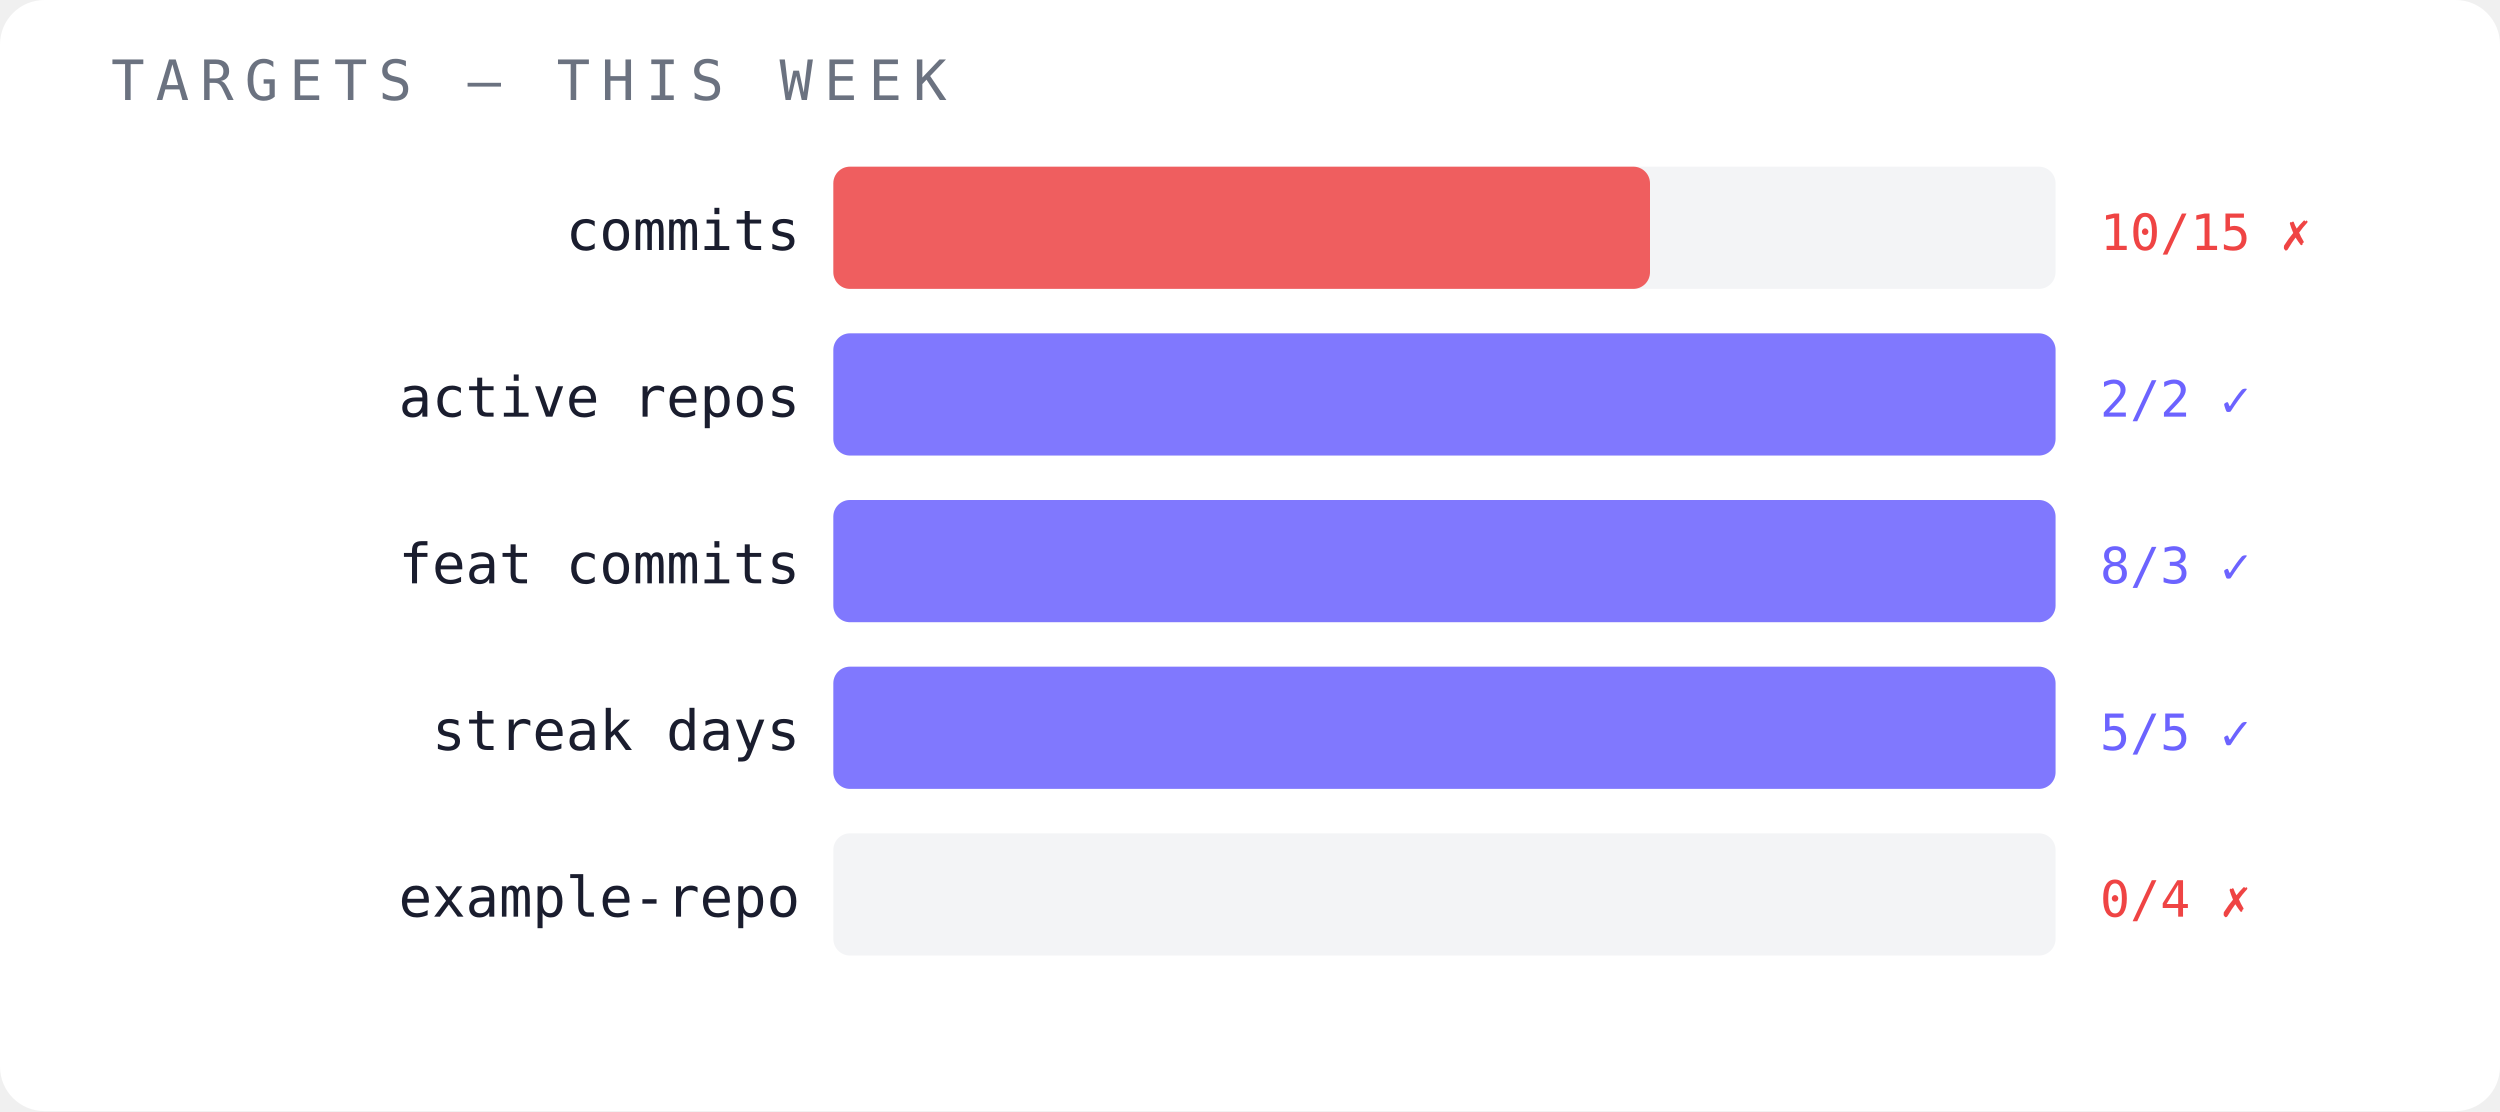
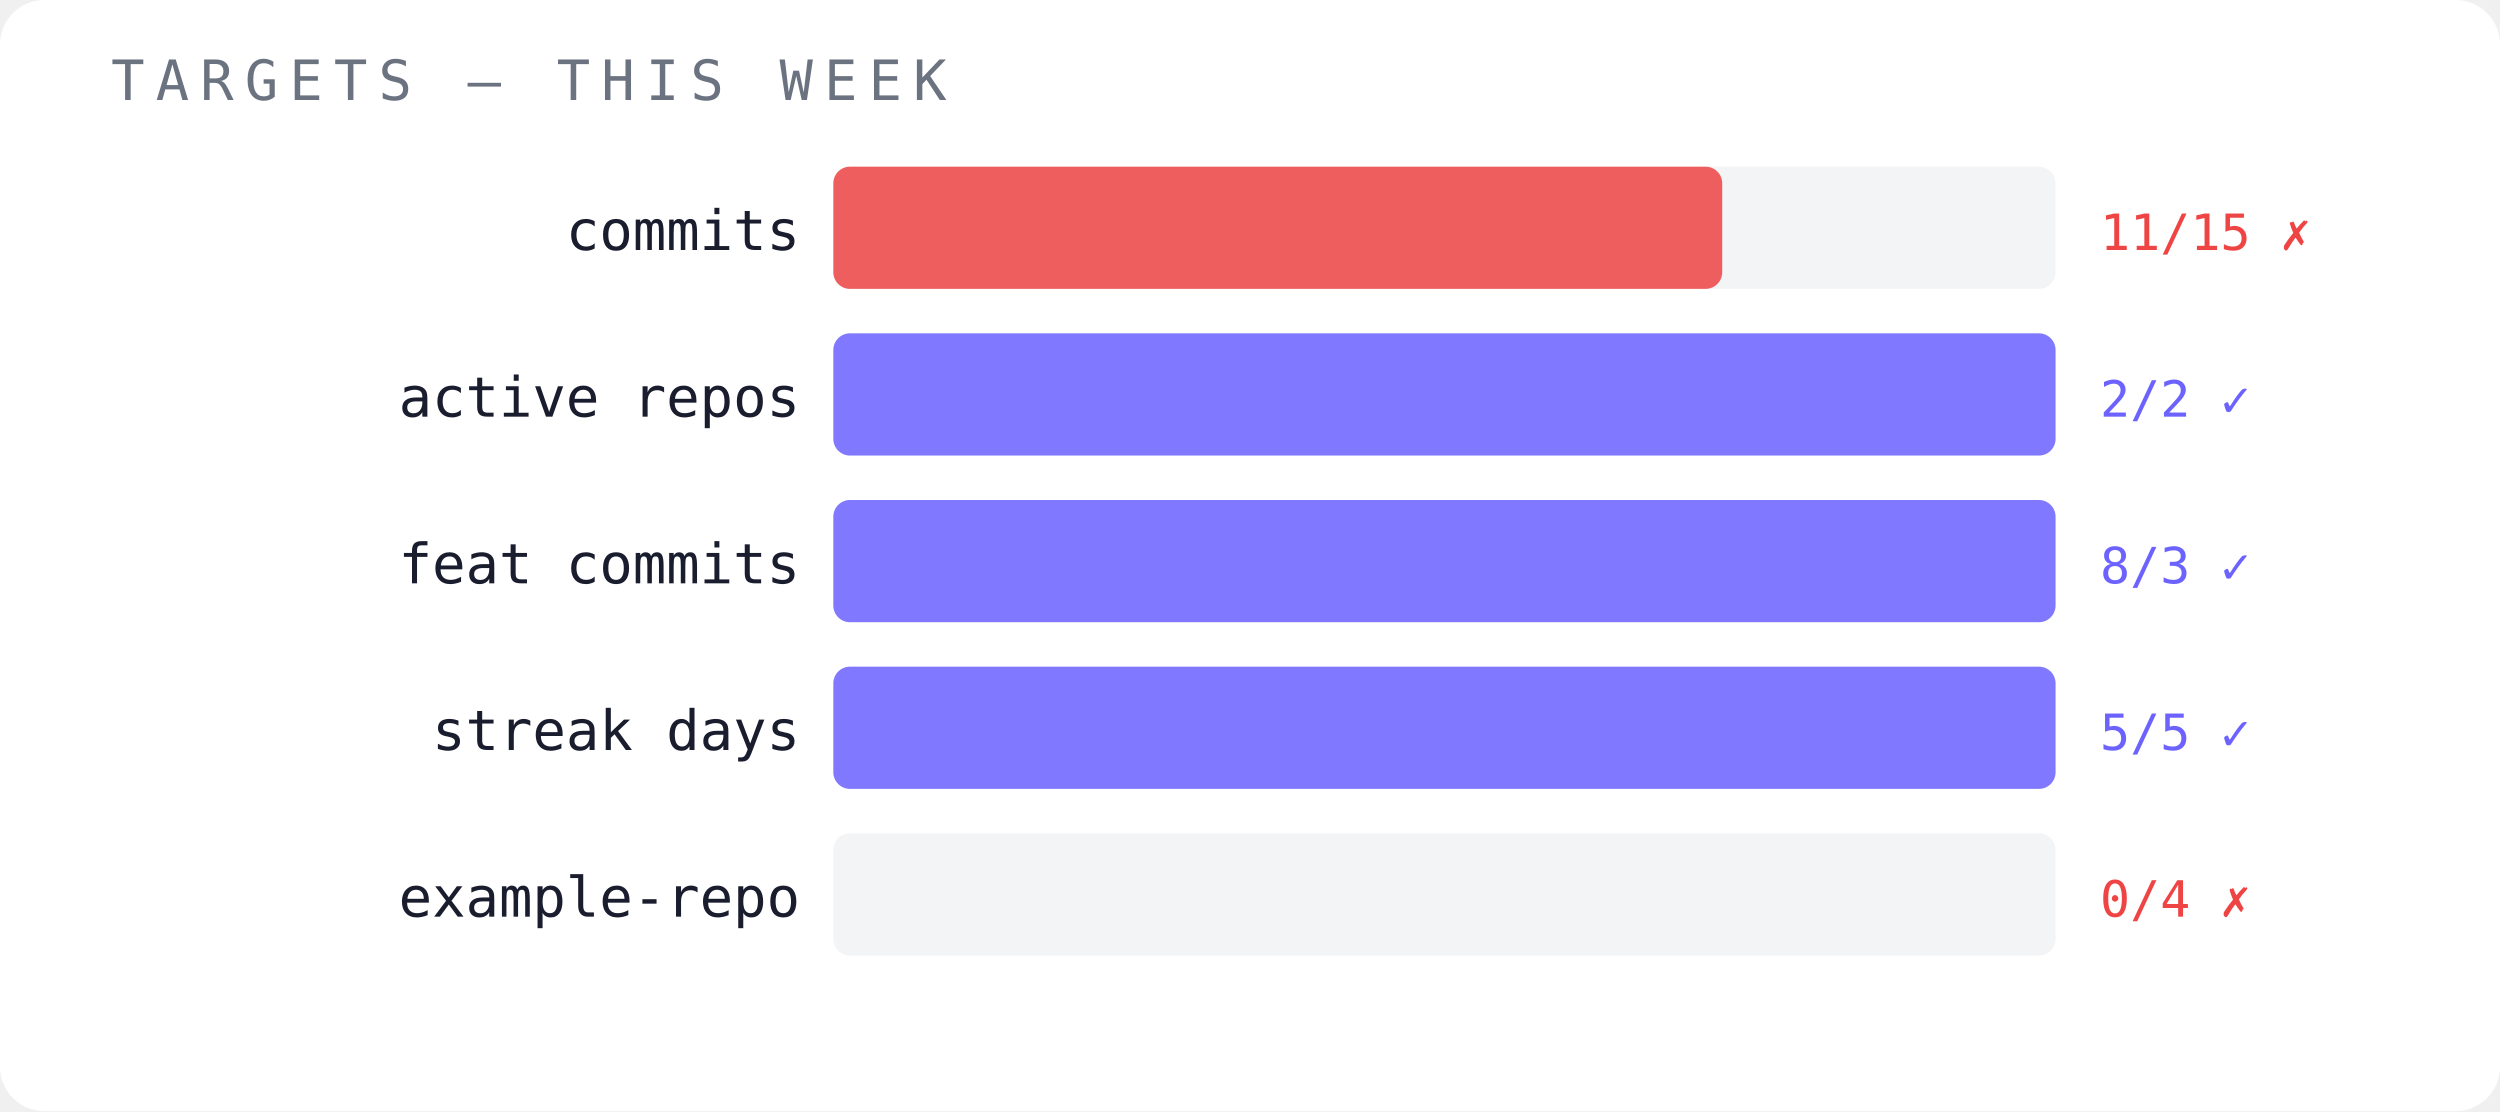
<svg xmlns="http://www.w3.org/2000/svg" width="450" height="200" viewBox="0 0 450 200">
  <rect width="450" height="200" fill="#ffffff" rx="8" />
  <text x="20" y="18" font-family="monospace" font-size="10" fill="#6b7280" letter-spacing="2">TARGETS — THIS WEEK</text>
  <text x="144" y="45" font-family="monospace" font-size="10" fill="#1a1d2e" text-anchor="end">commits</text>
  <rect x="150" y="30" width="220" height="22" fill="#f3f4f6" opacity="1" rx="3" />
-   <rect x="150" y="30" width="147" height="22" fill="#ef4444" opacity="0.85" rx="3" />
-   <text x="378" y="45" font-family="monospace" font-size="9" fill="#ef4444">10/15 ✗</text>
+   <rect x="150" y="30" width="160" height="22" fill="#ef4444" opacity="0.85" rx="3" />
+   <text x="378" y="45" font-family="monospace" font-size="9" fill="#ef4444">11/15 ✗</text>
  <text x="144" y="75" font-family="monospace" font-size="10" fill="#1a1d2e" text-anchor="end">active repos</text>
  <rect x="150" y="60" width="220" height="22" fill="#f3f4f6" opacity="1" rx="3" />
  <rect x="150" y="60" width="220" height="22" fill="#6c63ff" opacity="0.85" rx="3" />
  <text x="378" y="75" font-family="monospace" font-size="9" fill="#6c63ff">2/2 ✓</text>
  <text x="144" y="105" font-family="monospace" font-size="10" fill="#1a1d2e" text-anchor="end">feat commits</text>
  <rect x="150" y="90" width="220" height="22" fill="#f3f4f6" opacity="1" rx="3" />
  <rect x="150" y="90" width="220" height="22" fill="#6c63ff" opacity="0.85" rx="3" />
  <text x="378" y="105" font-family="monospace" font-size="9" fill="#6c63ff">8/3 ✓</text>
  <text x="144" y="135" font-family="monospace" font-size="10" fill="#1a1d2e" text-anchor="end">streak days</text>
  <rect x="150" y="120" width="220" height="22" fill="#f3f4f6" opacity="1" rx="3" />
  <rect x="150" y="120" width="220" height="22" fill="#6c63ff" opacity="0.85" rx="3" />
  <text x="378" y="135" font-family="monospace" font-size="9" fill="#6c63ff">5/5 ✓</text>
  <text x="144" y="165" font-family="monospace" font-size="10" fill="#1a1d2e" text-anchor="end">example-repo</text>
  <rect x="150" y="150" width="220" height="22" fill="#f3f4f6" opacity="1" rx="3" />
  <text x="378" y="165" font-family="monospace" font-size="9" fill="#ef4444">0/4 ✗</text>
</svg>
